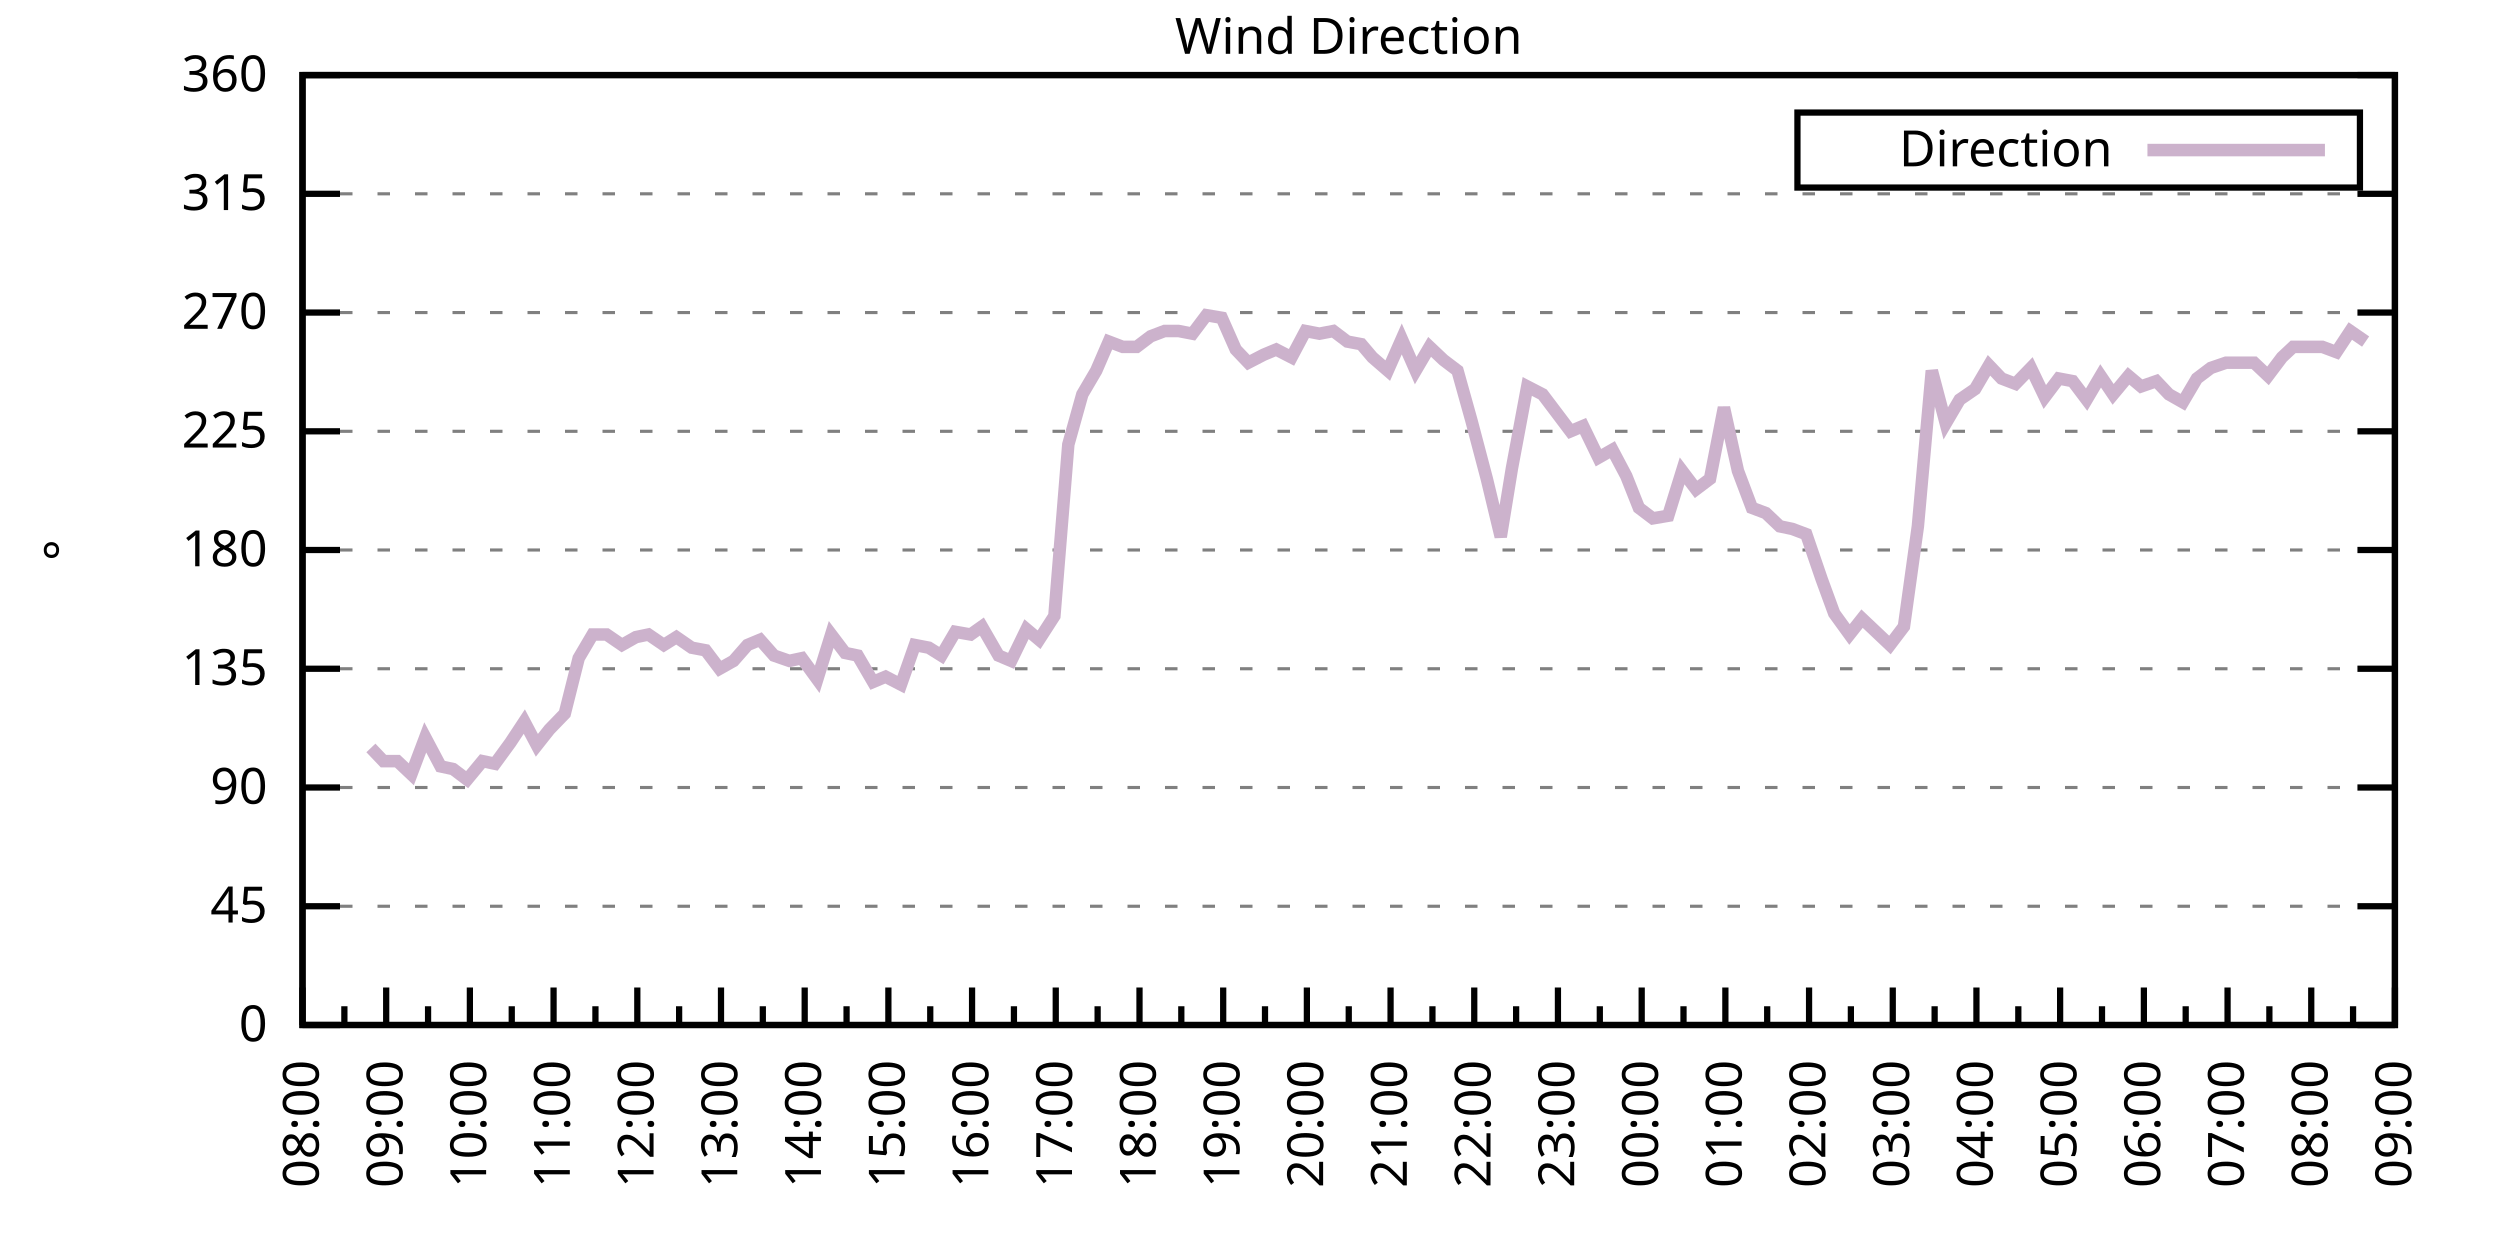
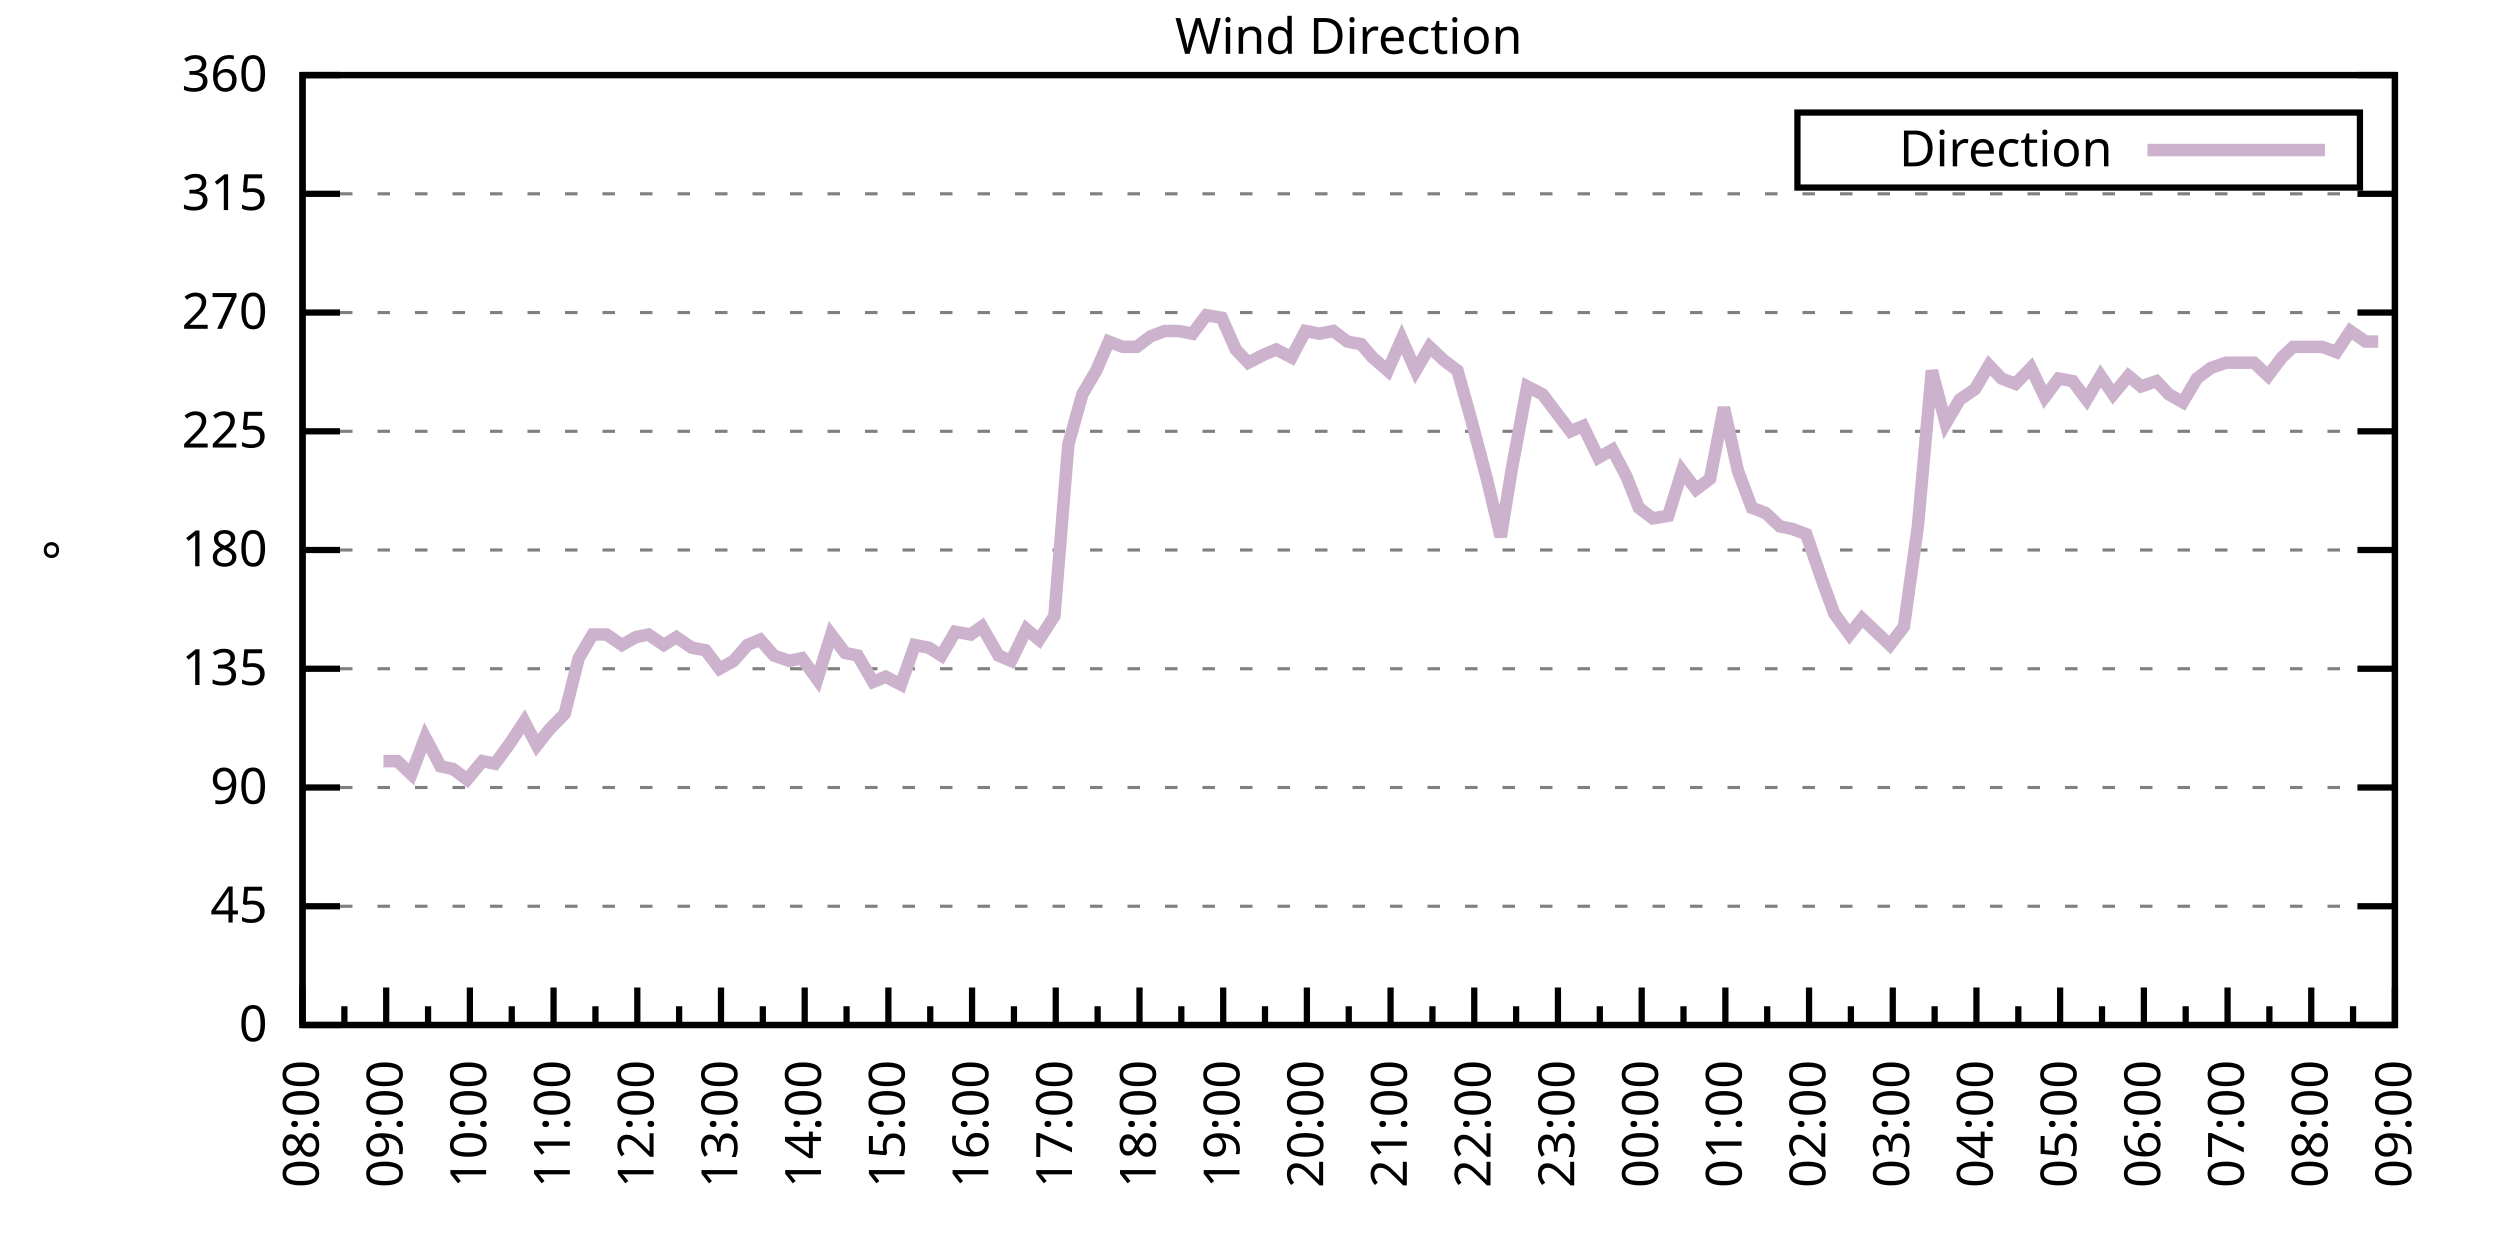
<svg xmlns="http://www.w3.org/2000/svg" xmlns:xlink="http://www.w3.org/1999/xlink" width="400" height="200" viewBox="0 0 400 200">
  <g id="gnuplot_canvas">
    <rect x="0" y="0" width="400" height="200" fill="none" />
    <defs>
      <circle id="gpDot" r="0.5" stroke-width="0.5" stroke="currentColor" />
      <path id="gpPt0" stroke-width="0.333" stroke="currentColor" d="M-1,0 h2 M0,-1 v2" />
      <path id="gpPt1" stroke-width="0.333" stroke="currentColor" d="M-1,-1 L1,1 M1,-1 L-1,1" />
      <path id="gpPt2" stroke-width="0.333" stroke="currentColor" d="M-1,0 L1,0 M0,-1 L0,1 M-1,-1 L1,1 M-1,1 L1,-1" />
      <rect id="gpPt3" stroke-width="0.333" stroke="currentColor" x="-1" y="-1" width="2" height="2" />
      <rect id="gpPt4" stroke-width="0.333" stroke="currentColor" fill="currentColor" x="-1" y="-1" width="2" height="2" />
      <circle id="gpPt5" stroke-width="0.333" stroke="currentColor" cx="0" cy="0" r="1" />
      <use xlink:href="#gpPt5" id="gpPt6" fill="currentColor" stroke="none" />
      <path id="gpPt7" stroke-width="0.333" stroke="currentColor" d="M0,-1.33 L-1.33,0.67 L1.33,0.67 z" />
      <use xlink:href="#gpPt7" id="gpPt8" fill="currentColor" stroke="none" />
      <use xlink:href="#gpPt7" id="gpPt9" stroke="currentColor" transform="rotate(180)" />
      <use xlink:href="#gpPt9" id="gpPt10" fill="currentColor" stroke="none" />
      <use xlink:href="#gpPt3" id="gpPt11" stroke="currentColor" transform="rotate(45)" />
      <use xlink:href="#gpPt11" id="gpPt12" fill="currentColor" stroke="none" />
      <path id="gpPt13" stroke-width="0.333" stroke="currentColor" d="M0,1.330 L1.265,0.411 L0.782,-1.067 L-0.782,-1.076 L-1.265,0.411 z" />
      <use xlink:href="#gpPt13" id="gpPt14" fill="currentColor" stroke="none" />
      <filter id="textbox" filterUnits="objectBoundingBox" x="0" y="0" height="1" width="1">
        <feFlood flood-color="white" flood-opacity="1" result="bgnd" />
        <feComposite in="SourceGraphic" in2="bgnd" operator="atop" />
      </filter>
      <filter id="greybox" filterUnits="objectBoundingBox" x="0" y="0" height="1" width="1">
        <feFlood flood-color="lightgrey" flood-opacity="1" result="grey" />
        <feComposite in="SourceGraphic" in2="grey" operator="atop" />
      </filter>
    </defs>
    <g fill="none" color="white" stroke="currentColor" stroke-width="1.00" stroke-linecap="butt" stroke-linejoin="miter">
</g>
    <g fill="none" color="black" stroke="currentColor" stroke-width="1.00" stroke-linecap="butt" stroke-linejoin="miter">
      <g stroke="none" shape-rendering="crispEdges">
        <polygon fill="rgb(255, 255, 255)" points="48.40,164.00 383.18,164.00 383.18,12.02 48.40,12.02 " />
      </g>
    </g>
    <g fill="none" color="black" stroke="currentColor" stroke-width="1.00" stroke-linecap="butt" stroke-linejoin="miter">
</g>
    <g fill="none" color="black" stroke="black" stroke-width="0.50" stroke-linecap="butt" stroke-linejoin="miter">
</g>
    <g fill="none" color="gray" stroke="currentColor" stroke-width="0.50" stroke-linecap="butt" stroke-linejoin="miter">
      <path stroke="gray" stroke-dasharray="2,4" class="gridline" d="M48.40,164.00 L383.19,164.00  " />
    </g>
    <g fill="none" color="gray" stroke="gray" stroke-width="1.00" stroke-linecap="butt" stroke-linejoin="miter">
</g>
    <g fill="none" color="black" stroke="currentColor" stroke-width="1.00" stroke-linecap="butt" stroke-linejoin="miter">
      <path stroke="black" d="M48.40,164.00 L54.40,164.00 M383.19,164.00 L377.19,164.00  " />
      <g transform="translate(42.80,166.60)" stroke="none" fill="black" font-family="Sans" font-size="8.00" text-anchor="end">
        <text>
          <tspan font-family="Sans"> 0</tspan>
        </text>
      </g>
    </g>
    <g fill="none" color="black" stroke="currentColor" stroke-width="1.00" stroke-linecap="butt" stroke-linejoin="miter">
</g>
    <g fill="none" color="black" stroke="black" stroke-width="0.50" stroke-linecap="butt" stroke-linejoin="miter">
</g>
    <g fill="none" color="gray" stroke="currentColor" stroke-width="0.50" stroke-linecap="butt" stroke-linejoin="miter">
      <path stroke="gray" stroke-dasharray="2,4" class="gridline" d="M48.40,145.00 L383.19,145.00  " />
    </g>
    <g fill="none" color="gray" stroke="gray" stroke-width="1.00" stroke-linecap="butt" stroke-linejoin="miter">
</g>
    <g fill="none" color="black" stroke="currentColor" stroke-width="1.00" stroke-linecap="butt" stroke-linejoin="miter">
      <path stroke="black" d="M48.40,145.00 L54.40,145.00 M383.19,145.00 L377.19,145.00  " />
      <g transform="translate(42.80,147.60)" stroke="none" fill="black" font-family="Sans" font-size="8.00" text-anchor="end">
        <text>
          <tspan font-family="Sans"> 45</tspan>
        </text>
      </g>
    </g>
    <g fill="none" color="black" stroke="currentColor" stroke-width="1.00" stroke-linecap="butt" stroke-linejoin="miter">
</g>
    <g fill="none" color="black" stroke="black" stroke-width="0.50" stroke-linecap="butt" stroke-linejoin="miter">
</g>
    <g fill="none" color="gray" stroke="currentColor" stroke-width="0.50" stroke-linecap="butt" stroke-linejoin="miter">
      <path stroke="gray" stroke-dasharray="2,4" class="gridline" d="M48.40,126.00 L383.19,126.00  " />
    </g>
    <g fill="none" color="gray" stroke="gray" stroke-width="1.00" stroke-linecap="butt" stroke-linejoin="miter">
</g>
    <g fill="none" color="black" stroke="currentColor" stroke-width="1.00" stroke-linecap="butt" stroke-linejoin="miter">
      <path stroke="black" d="M48.40,126.00 L54.40,126.00 M383.19,126.00 L377.19,126.00  " />
      <g transform="translate(42.80,128.60)" stroke="none" fill="black" font-family="Sans" font-size="8.00" text-anchor="end">
        <text>
          <tspan font-family="Sans"> 90</tspan>
        </text>
      </g>
    </g>
    <g fill="none" color="black" stroke="currentColor" stroke-width="1.00" stroke-linecap="butt" stroke-linejoin="miter">
</g>
    <g fill="none" color="black" stroke="black" stroke-width="0.50" stroke-linecap="butt" stroke-linejoin="miter">
</g>
    <g fill="none" color="gray" stroke="currentColor" stroke-width="0.50" stroke-linecap="butt" stroke-linejoin="miter">
      <path stroke="gray" stroke-dasharray="2,4" class="gridline" d="M48.40,107.00 L383.19,107.00  " />
    </g>
    <g fill="none" color="gray" stroke="gray" stroke-width="1.00" stroke-linecap="butt" stroke-linejoin="miter">
</g>
    <g fill="none" color="black" stroke="currentColor" stroke-width="1.00" stroke-linecap="butt" stroke-linejoin="miter">
      <path stroke="black" d="M48.40,107.00 L54.40,107.00 M383.19,107.00 L377.19,107.00  " />
      <g transform="translate(42.80,109.60)" stroke="none" fill="black" font-family="Sans" font-size="8.00" text-anchor="end">
        <text>
          <tspan font-family="Sans"> 135</tspan>
        </text>
      </g>
    </g>
    <g fill="none" color="black" stroke="currentColor" stroke-width="1.00" stroke-linecap="butt" stroke-linejoin="miter">
</g>
    <g fill="none" color="black" stroke="black" stroke-width="0.50" stroke-linecap="butt" stroke-linejoin="miter">
</g>
    <g fill="none" color="gray" stroke="currentColor" stroke-width="0.50" stroke-linecap="butt" stroke-linejoin="miter">
      <path stroke="gray" stroke-dasharray="2,4" class="gridline" d="M48.40,88.00 L383.19,88.00  " />
    </g>
    <g fill="none" color="gray" stroke="gray" stroke-width="1.00" stroke-linecap="butt" stroke-linejoin="miter">
</g>
    <g fill="none" color="black" stroke="currentColor" stroke-width="1.00" stroke-linecap="butt" stroke-linejoin="miter">
      <path stroke="black" d="M48.40,88.00 L54.40,88.00 M383.19,88.00 L377.19,88.00  " />
      <g transform="translate(42.80,90.60)" stroke="none" fill="black" font-family="Sans" font-size="8.00" text-anchor="end">
        <text>
          <tspan font-family="Sans"> 180</tspan>
        </text>
      </g>
    </g>
    <g fill="none" color="black" stroke="currentColor" stroke-width="1.00" stroke-linecap="butt" stroke-linejoin="miter">
</g>
    <g fill="none" color="black" stroke="black" stroke-width="0.50" stroke-linecap="butt" stroke-linejoin="miter">
</g>
    <g fill="none" color="gray" stroke="currentColor" stroke-width="0.50" stroke-linecap="butt" stroke-linejoin="miter">
      <path stroke="gray" stroke-dasharray="2,4" class="gridline" d="M48.40,69.01 L383.19,69.01  " />
    </g>
    <g fill="none" color="gray" stroke="gray" stroke-width="1.00" stroke-linecap="butt" stroke-linejoin="miter">
</g>
    <g fill="none" color="black" stroke="currentColor" stroke-width="1.00" stroke-linecap="butt" stroke-linejoin="miter">
      <path stroke="black" d="M48.40,69.01 L54.40,69.01 M383.19,69.01 L377.19,69.01  " />
      <g transform="translate(42.80,71.61)" stroke="none" fill="black" font-family="Sans" font-size="8.00" text-anchor="end">
        <text>
          <tspan font-family="Sans"> 225</tspan>
        </text>
      </g>
    </g>
    <g fill="none" color="black" stroke="currentColor" stroke-width="1.00" stroke-linecap="butt" stroke-linejoin="miter">
</g>
    <g fill="none" color="black" stroke="black" stroke-width="0.50" stroke-linecap="butt" stroke-linejoin="miter">
</g>
    <g fill="none" color="gray" stroke="currentColor" stroke-width="0.50" stroke-linecap="butt" stroke-linejoin="miter">
      <path stroke="gray" stroke-dasharray="2,4" class="gridline" d="M48.40,50.01 L383.19,50.01  " />
    </g>
    <g fill="none" color="gray" stroke="gray" stroke-width="1.00" stroke-linecap="butt" stroke-linejoin="miter">
</g>
    <g fill="none" color="black" stroke="currentColor" stroke-width="1.00" stroke-linecap="butt" stroke-linejoin="miter">
      <path stroke="black" d="M48.40,50.01 L54.40,50.01 M383.19,50.01 L377.19,50.01  " />
      <g transform="translate(42.80,52.61)" stroke="none" fill="black" font-family="Sans" font-size="8.00" text-anchor="end">
        <text>
          <tspan font-family="Sans"> 270</tspan>
        </text>
      </g>
    </g>
    <g fill="none" color="black" stroke="currentColor" stroke-width="1.00" stroke-linecap="butt" stroke-linejoin="miter">
</g>
    <g fill="none" color="black" stroke="black" stroke-width="0.50" stroke-linecap="butt" stroke-linejoin="miter">
</g>
    <g fill="none" color="gray" stroke="currentColor" stroke-width="0.50" stroke-linecap="butt" stroke-linejoin="miter">
      <path stroke="gray" stroke-dasharray="2,4" class="gridline" d="M48.40,31.01 L383.19,31.01  " />
    </g>
    <g fill="none" color="gray" stroke="gray" stroke-width="1.00" stroke-linecap="butt" stroke-linejoin="miter">
</g>
    <g fill="none" color="black" stroke="currentColor" stroke-width="1.00" stroke-linecap="butt" stroke-linejoin="miter">
      <path stroke="black" d="M48.40,31.01 L54.40,31.01 M383.19,31.01 L377.19,31.01  " />
      <g transform="translate(42.80,33.61)" stroke="none" fill="black" font-family="Sans" font-size="8.00" text-anchor="end">
        <text>
          <tspan font-family="Sans"> 315</tspan>
        </text>
      </g>
    </g>
    <g fill="none" color="black" stroke="currentColor" stroke-width="1.00" stroke-linecap="butt" stroke-linejoin="miter">
</g>
    <g fill="none" color="black" stroke="black" stroke-width="0.50" stroke-linecap="butt" stroke-linejoin="miter">
</g>
    <g fill="none" color="gray" stroke="currentColor" stroke-width="0.50" stroke-linecap="butt" stroke-linejoin="miter">
      <path stroke="gray" stroke-dasharray="2,4" class="gridline" d="M48.40,12.01 L383.19,12.01  " />
    </g>
    <g fill="none" color="gray" stroke="gray" stroke-width="1.00" stroke-linecap="butt" stroke-linejoin="miter">
</g>
    <g fill="none" color="black" stroke="currentColor" stroke-width="1.00" stroke-linecap="butt" stroke-linejoin="miter">
      <path stroke="black" d="M48.40,12.01 L54.40,12.01 M383.19,12.01 L377.19,12.01  " />
      <g transform="translate(42.80,14.61)" stroke="none" fill="black" font-family="Sans" font-size="8.00" text-anchor="end">
        <text>
          <tspan font-family="Sans"> 360</tspan>
        </text>
      </g>
    </g>
    <g fill="none" color="black" stroke="currentColor" stroke-width="1.00" stroke-linecap="butt" stroke-linejoin="miter">
      <path stroke="black" d="M48.40,164.00 L48.40,158.00  " />
      <g transform="translate(51.00,169.60) rotate(270)" stroke="none" fill="black" font-family="Sans" font-size="8.00" text-anchor="end">
        <text>
          <tspan font-family="Sans">08:00</tspan>
        </text>
      </g>
    </g>
    <g fill="none" color="black" stroke="currentColor" stroke-width="1.00" stroke-linecap="butt" stroke-linejoin="miter">
      <path stroke="black" d="M55.10,164.00 L55.10,161.00 M61.79,164.00 L61.79,158.00  " />
      <g transform="translate(64.39,169.60) rotate(270)" stroke="none" fill="black" font-family="Sans" font-size="8.00" text-anchor="end">
        <text>
          <tspan font-family="Sans">09:00</tspan>
        </text>
      </g>
    </g>
    <g fill="none" color="black" stroke="currentColor" stroke-width="1.00" stroke-linecap="butt" stroke-linejoin="miter">
      <path stroke="black" d="M68.49,164.00 L68.49,161.00 M75.18,164.00 L75.18,158.00  " />
      <g transform="translate(77.78,169.60) rotate(270)" stroke="none" fill="black" font-family="Sans" font-size="8.00" text-anchor="end">
        <text>
          <tspan font-family="Sans">10:00</tspan>
        </text>
      </g>
    </g>
    <g fill="none" color="black" stroke="currentColor" stroke-width="1.00" stroke-linecap="butt" stroke-linejoin="miter">
      <path stroke="black" d="M81.88,164.00 L81.88,161.00 M88.57,164.00 L88.57,158.00  " />
      <g transform="translate(91.17,169.60) rotate(270)" stroke="none" fill="black" font-family="Sans" font-size="8.00" text-anchor="end">
        <text>
          <tspan font-family="Sans">11:00</tspan>
        </text>
      </g>
    </g>
    <g fill="none" color="black" stroke="currentColor" stroke-width="1.00" stroke-linecap="butt" stroke-linejoin="miter">
      <path stroke="black" d="M95.27,164.00 L95.27,161.00 M101.97,164.00 L101.97,158.00  " />
      <g transform="translate(104.57,169.60) rotate(270)" stroke="none" fill="black" font-family="Sans" font-size="8.00" text-anchor="end">
        <text>
          <tspan font-family="Sans">12:00</tspan>
        </text>
      </g>
    </g>
    <g fill="none" color="black" stroke="currentColor" stroke-width="1.00" stroke-linecap="butt" stroke-linejoin="miter">
      <path stroke="black" d="M108.66,164.00 L108.66,161.00 M115.36,164.00 L115.36,158.00  " />
      <g transform="translate(117.96,169.60) rotate(270)" stroke="none" fill="black" font-family="Sans" font-size="8.00" text-anchor="end">
        <text>
          <tspan font-family="Sans">13:00</tspan>
        </text>
      </g>
    </g>
    <g fill="none" color="black" stroke="currentColor" stroke-width="1.00" stroke-linecap="butt" stroke-linejoin="miter">
      <path stroke="black" d="M122.05,164.00 L122.05,161.00 M128.75,164.00 L128.75,158.00  " />
      <g transform="translate(131.35,169.60) rotate(270)" stroke="none" fill="black" font-family="Sans" font-size="8.00" text-anchor="end">
        <text>
          <tspan font-family="Sans">14:00</tspan>
        </text>
      </g>
    </g>
    <g fill="none" color="black" stroke="currentColor" stroke-width="1.00" stroke-linecap="butt" stroke-linejoin="miter">
      <path stroke="black" d="M135.45,164.00 L135.45,161.00 M142.14,164.00 L142.14,158.00  " />
      <g transform="translate(144.74,169.60) rotate(270)" stroke="none" fill="black" font-family="Sans" font-size="8.00" text-anchor="end">
        <text>
          <tspan font-family="Sans">15:00</tspan>
        </text>
      </g>
    </g>
    <g fill="none" color="black" stroke="currentColor" stroke-width="1.00" stroke-linecap="butt" stroke-linejoin="miter">
      <path stroke="black" d="M148.84,164.00 L148.84,161.00 M155.53,164.00 L155.53,158.00  " />
      <g transform="translate(158.13,169.60) rotate(270)" stroke="none" fill="black" font-family="Sans" font-size="8.00" text-anchor="end">
        <text>
          <tspan font-family="Sans">16:00</tspan>
        </text>
      </g>
    </g>
    <g fill="none" color="black" stroke="currentColor" stroke-width="1.00" stroke-linecap="butt" stroke-linejoin="miter">
      <path stroke="black" d="M162.23,164.00 L162.23,161.00 M168.92,164.00 L168.92,158.00  " />
      <g transform="translate(171.52,169.60) rotate(270)" stroke="none" fill="black" font-family="Sans" font-size="8.00" text-anchor="end">
        <text>
          <tspan font-family="Sans">17:00</tspan>
        </text>
      </g>
    </g>
    <g fill="none" color="black" stroke="currentColor" stroke-width="1.00" stroke-linecap="butt" stroke-linejoin="miter">
      <path stroke="black" d="M175.62,164.00 L175.62,161.00 M182.32,164.00 L182.32,158.00  " />
      <g transform="translate(184.92,169.60) rotate(270)" stroke="none" fill="black" font-family="Sans" font-size="8.00" text-anchor="end">
        <text>
          <tspan font-family="Sans">18:00</tspan>
        </text>
      </g>
    </g>
    <g fill="none" color="black" stroke="currentColor" stroke-width="1.00" stroke-linecap="butt" stroke-linejoin="miter">
      <path stroke="black" d="M189.01,164.00 L189.01,161.00 M195.71,164.00 L195.71,158.00  " />
      <g transform="translate(198.31,169.60) rotate(270)" stroke="none" fill="black" font-family="Sans" font-size="8.00" text-anchor="end">
        <text>
          <tspan font-family="Sans">19:00</tspan>
        </text>
      </g>
    </g>
    <g fill="none" color="black" stroke="currentColor" stroke-width="1.00" stroke-linecap="butt" stroke-linejoin="miter">
      <path stroke="black" d="M202.40,164.00 L202.40,161.00 M209.10,164.00 L209.10,158.00  " />
      <g transform="translate(211.70,169.60) rotate(270)" stroke="none" fill="black" font-family="Sans" font-size="8.00" text-anchor="end">
        <text>
          <tspan font-family="Sans">20:00</tspan>
        </text>
      </g>
    </g>
    <g fill="none" color="black" stroke="currentColor" stroke-width="1.00" stroke-linecap="butt" stroke-linejoin="miter">
      <path stroke="black" d="M215.80,164.00 L215.80,161.00 M222.49,164.00 L222.49,158.00  " />
      <g transform="translate(225.09,169.60) rotate(270)" stroke="none" fill="black" font-family="Sans" font-size="8.00" text-anchor="end">
        <text>
          <tspan font-family="Sans">21:00</tspan>
        </text>
      </g>
    </g>
    <g fill="none" color="black" stroke="currentColor" stroke-width="1.00" stroke-linecap="butt" stroke-linejoin="miter">
      <path stroke="black" d="M229.19,164.00 L229.19,161.00 M235.88,164.00 L235.88,158.00  " />
      <g transform="translate(238.48,169.60) rotate(270)" stroke="none" fill="black" font-family="Sans" font-size="8.00" text-anchor="end">
        <text>
          <tspan font-family="Sans">22:00</tspan>
        </text>
      </g>
    </g>
    <g fill="none" color="black" stroke="currentColor" stroke-width="1.00" stroke-linecap="butt" stroke-linejoin="miter">
      <path stroke="black" d="M242.58,164.00 L242.58,161.00 M249.27,164.00 L249.27,158.00  " />
      <g transform="translate(251.87,169.60) rotate(270)" stroke="none" fill="black" font-family="Sans" font-size="8.00" text-anchor="end">
        <text>
          <tspan font-family="Sans">23:00</tspan>
        </text>
      </g>
    </g>
    <g fill="none" color="black" stroke="currentColor" stroke-width="1.00" stroke-linecap="butt" stroke-linejoin="miter">
      <path stroke="black" d="M255.97,164.00 L255.97,161.00 M262.67,164.00 L262.67,158.00  " />
      <g transform="translate(265.27,169.60) rotate(270)" stroke="none" fill="black" font-family="Sans" font-size="8.00" text-anchor="end">
        <text>
          <tspan font-family="Sans">00:00</tspan>
        </text>
      </g>
    </g>
    <g fill="none" color="black" stroke="currentColor" stroke-width="1.00" stroke-linecap="butt" stroke-linejoin="miter">
      <path stroke="black" d="M269.36,164.00 L269.36,161.00 M276.06,164.00 L276.06,158.00  " />
      <g transform="translate(278.66,169.60) rotate(270)" stroke="none" fill="black" font-family="Sans" font-size="8.00" text-anchor="end">
        <text>
          <tspan font-family="Sans">01:00</tspan>
        </text>
      </g>
    </g>
    <g fill="none" color="black" stroke="currentColor" stroke-width="1.00" stroke-linecap="butt" stroke-linejoin="miter">
      <path stroke="black" d="M282.75,164.00 L282.75,161.00 M289.45,164.00 L289.45,158.00  " />
      <g transform="translate(292.05,169.60) rotate(270)" stroke="none" fill="black" font-family="Sans" font-size="8.00" text-anchor="end">
        <text>
          <tspan font-family="Sans">02:00</tspan>
        </text>
      </g>
    </g>
    <g fill="none" color="black" stroke="currentColor" stroke-width="1.00" stroke-linecap="butt" stroke-linejoin="miter">
      <path stroke="black" d="M296.14,164.00 L296.14,161.00 M302.84,164.00 L302.84,158.00  " />
      <g transform="translate(305.44,169.60) rotate(270)" stroke="none" fill="black" font-family="Sans" font-size="8.00" text-anchor="end">
        <text>
          <tspan font-family="Sans">03:00</tspan>
        </text>
      </g>
    </g>
    <g fill="none" color="black" stroke="currentColor" stroke-width="1.00" stroke-linecap="butt" stroke-linejoin="miter">
      <path stroke="black" d="M309.54,164.00 L309.54,161.00 M316.23,164.00 L316.23,158.00  " />
      <g transform="translate(318.83,169.60) rotate(270)" stroke="none" fill="black" font-family="Sans" font-size="8.00" text-anchor="end">
        <text>
          <tspan font-family="Sans">04:00</tspan>
        </text>
      </g>
    </g>
    <g fill="none" color="black" stroke="currentColor" stroke-width="1.00" stroke-linecap="butt" stroke-linejoin="miter">
      <path stroke="black" d="M322.93,164.00 L322.93,161.00 M329.62,164.00 L329.62,158.00  " />
      <g transform="translate(332.22,169.60) rotate(270)" stroke="none" fill="black" font-family="Sans" font-size="8.00" text-anchor="end">
        <text>
          <tspan font-family="Sans">05:00</tspan>
        </text>
      </g>
    </g>
    <g fill="none" color="black" stroke="currentColor" stroke-width="1.00" stroke-linecap="butt" stroke-linejoin="miter">
      <path stroke="black" d="M336.32,164.00 L336.32,161.00 M343.02,164.00 L343.02,158.00  " />
      <g transform="translate(345.62,169.60) rotate(270)" stroke="none" fill="black" font-family="Sans" font-size="8.00" text-anchor="end">
        <text>
          <tspan font-family="Sans">06:00</tspan>
        </text>
      </g>
    </g>
    <g fill="none" color="black" stroke="currentColor" stroke-width="1.00" stroke-linecap="butt" stroke-linejoin="miter">
      <path stroke="black" d="M349.71,164.00 L349.71,161.00 M356.41,164.00 L356.41,158.00  " />
      <g transform="translate(359.01,169.60) rotate(270)" stroke="none" fill="black" font-family="Sans" font-size="8.00" text-anchor="end">
        <text>
          <tspan font-family="Sans">07:00</tspan>
        </text>
      </g>
    </g>
    <g fill="none" color="black" stroke="currentColor" stroke-width="1.00" stroke-linecap="butt" stroke-linejoin="miter">
      <path stroke="black" d="M363.10,164.00 L363.10,161.00 M369.80,164.00 L369.80,158.00  " />
      <g transform="translate(372.40,169.60) rotate(270)" stroke="none" fill="black" font-family="Sans" font-size="8.00" text-anchor="end">
        <text>
          <tspan font-family="Sans">08:00</tspan>
        </text>
      </g>
    </g>
    <g fill="none" color="black" stroke="currentColor" stroke-width="1.00" stroke-linecap="butt" stroke-linejoin="miter">
      <path stroke="black" d="M376.49,164.00 L376.49,161.00 M383.19,164.00 L383.19,158.00  " />
      <g transform="translate(385.79,169.60) rotate(270)" stroke="none" fill="black" font-family="Sans" font-size="8.00" text-anchor="end">
        <text>
          <tspan font-family="Sans">09:00</tspan>
        </text>
      </g>
    </g>
    <g fill="none" color="black" stroke="currentColor" stroke-width="1.00" stroke-linecap="butt" stroke-linejoin="miter">
</g>
    <g fill="none" color="black" stroke="currentColor" stroke-width="1.00" stroke-linecap="butt" stroke-linejoin="miter">
      <path stroke="black" d="M48.40,12.01 L48.40,164.00 L383.19,164.00 L383.19,12.01 L48.40,12.01 Z  " />
    </g>
    <g fill="none" color="black" stroke="currentColor" stroke-width="1.00" stroke-linecap="butt" stroke-linejoin="miter">
      <g transform="translate(12.80,88.01) rotate(270)" stroke="none" fill="black" font-family="Sans" font-size="8.00" text-anchor="middle">
        <text>
          <tspan font-family="Sans">°</tspan>
        </text>
      </g>
    </g>
    <g fill="none" color="black" stroke="currentColor" stroke-width="1.00" stroke-linecap="butt" stroke-linejoin="miter">
</g>
    <g fill="none" color="black" stroke="currentColor" stroke-width="1.00" stroke-linecap="butt" stroke-linejoin="miter">
      <path stroke="black" d="M287.59,30.01 L287.59,18.01 L377.59,18.01 L377.59,30.01 L287.59,30.01 Z  " />
    </g>
    <g id="Wind_direction_plot_1">
      <g fill="none" color="white" stroke="black" stroke-width="2.00" stroke-linecap="butt" stroke-linejoin="miter">
</g>
      <g fill="none" color="black" stroke="currentColor" stroke-width="2.00" stroke-linecap="butt" stroke-linejoin="miter">
        <g transform="translate(337.99,26.61)" stroke="none" fill="black" font-family="Sans" font-size="8.00" text-anchor="end">
          <text>
            <tspan font-family="Sans">Direction</tspan>
          </text>
        </g>
      </g>
      <g fill="none" color="black" stroke="currentColor" stroke-width="2.00" stroke-linecap="butt" stroke-linejoin="miter">
-         <path stroke="rgb(204, 178, 204)" d="M343.59,24.01 L371.99,24.01 M59.34,119.67 L61.35,121.78 L63.58,121.78 L65.81,123.89 L68.04,117.98 L70.50,122.62   L72.50,123.05 L74.74,124.74 L77.19,121.78 L79.20,122.20 L81.66,118.83 L83.89,115.45 L85.90,119.25 L87.91,116.71   L90.36,114.18 L92.59,105.31 L94.82,101.52 L97.06,101.52 L99.51,103.20 L101.74,101.94 L103.75,101.52 L106.21,103.20   L108.22,101.94 L110.67,103.63 L112.90,104.05 L115.13,107.00 L117.37,105.74 L119.60,103.20 L121.61,102.36 L123.84,104.89   L126.29,105.74 L128.30,105.31 L130.76,108.69 L132.99,101.52 L135.22,104.47 L137.23,104.89 L139.69,109.11 L141.69,108.27   L144.15,109.54 L146.38,103.20 L148.61,103.63 L150.62,104.89 L152.85,101.09 L155.31,101.52 L157.10,100.25 L159.77,104.89   L161.78,105.74 L164.24,100.67 L166.25,102.36 L168.70,98.56 L170.93,71.12 L173.17,63.10 L175.40,59.30 L177.41,54.65   L179.64,55.50 L181.87,55.50 L184.10,53.81 L186.33,52.96 L188.57,52.96 L190.80,53.39 L193.03,50.43 L195.48,50.85   L197.72,55.92 L199.73,58.03 L202.18,56.76 L204.19,55.92 L206.64,57.18 L208.88,52.96 L211.11,53.39 L213.34,52.96   L215.57,54.65 L217.80,55.07 L219.59,57.18 L222.04,59.30 L224.28,54.23 L226.51,59.30 L228.74,55.50 L230.97,57.61   L233.20,59.30 L235.44,67.32 L237.89,76.61 L240.12,85.89 L241.91,74.92 L244.36,61.83 L246.82,63.10 L249.05,66.05   L251.28,69.01 L253.29,68.16 L255.75,73.23 L257.98,71.96 L260.21,76.18 L262.22,81.25 L264.45,82.94 L266.91,82.52   L269.14,75.34 L271.37,78.29 L273.60,76.61 L275.83,65.21 L278.07,75.34 L280.30,81.25 L282.53,82.09 L284.76,84.21   L286.77,84.63 L289.00,85.47 L291.46,92.65 L293.47,98.14 L295.92,101.52 L297.93,98.98 L300.16,101.09 L302.39,103.20   L304.63,100.25 L306.86,84.21 L309.09,59.30 L311.32,67.74 L313.55,63.94 L316.01,62.25 L318.24,58.45 L320.25,60.56   L322.48,61.41 L324.94,58.87 L327.17,63.52 L329.40,60.56 L331.63,60.98 L333.86,63.94 L336.10,60.14 L338.10,63.10   L340.56,60.14 L342.57,61.83 L345.02,60.98 L347.03,63.10 L349.26,64.36 L351.50,60.56 L353.73,58.87 L356.18,58.03   L358.42,58.03 L360.65,58.03 L362.88,60.14 L365.11,57.18 L366.90,55.50 L371.58,55.50 L373.82,56.34 L376.05,52.96   L378.50,54.65  " />
+         <path stroke="rgb(204, 178, 204)" d="M343.59,24.01 L371.99,24.01 M61.35,121.78 L63.58,121.78 L65.81,123.89 L68.04,117.98 L70.50,122.62 L72.50,123.05   L74.74,124.74 L77.19,121.78 L79.20,122.20 L81.66,118.83 L83.89,115.45 L85.90,119.25 L87.91,116.71 L90.36,114.18   L92.59,105.31 L94.82,101.52 L97.06,101.52 L99.51,103.20 L101.74,101.94 L103.75,101.52 L106.21,103.20 L108.22,101.94   L110.67,103.63 L112.90,104.05 L115.13,107.00 L117.37,105.74 L119.60,103.20 L121.61,102.36 L123.84,104.89 L126.29,105.74   L128.30,105.31 L130.76,108.69 L132.99,101.52 L135.22,104.47 L137.23,104.89 L139.69,109.11 L141.69,108.27 L144.15,109.54   L146.38,103.20 L148.61,103.63 L150.62,104.89 L152.85,101.09 L155.31,101.52 L157.10,100.25 L159.77,104.89 L161.78,105.74   L164.24,100.67 L166.25,102.36 L168.70,98.56 L170.93,71.12 L173.17,63.10 L175.40,59.30 L177.41,54.65 L179.64,55.50   L181.87,55.50 L184.10,53.81 L186.33,52.96 L188.57,52.96 L190.80,53.39 L193.03,50.43 L195.48,50.85 L197.72,55.92   L199.73,58.03 L202.18,56.76 L204.19,55.92 L206.64,57.18 L208.88,52.96 L211.11,53.39 L213.34,52.96 L215.57,54.65   L217.80,55.07 L219.59,57.18 L222.04,59.30 L224.28,54.23 L226.51,59.30 L228.74,55.50 L230.97,57.61 L233.20,59.30   L235.44,67.32 L237.89,76.61 L240.12,85.89 L241.91,74.92 L244.36,61.83 L246.82,63.10 L249.05,66.05 L251.28,69.01   L253.29,68.16 L255.75,73.23 L257.98,71.96 L260.21,76.18 L262.22,81.25 L264.45,82.94 L266.91,82.52 L269.14,75.34   L271.37,78.29 L273.60,76.61 L275.83,65.21 L278.07,75.34 L280.30,81.25 L282.53,82.09 L284.76,84.21 L286.77,84.63   L289.00,85.47 L291.46,92.65 L293.47,98.14 L295.92,101.52 L297.93,98.98 L300.16,101.09 L302.39,103.20 L304.63,100.25   L306.86,84.21 L309.09,59.30 L311.32,67.74 L313.55,63.94 L316.01,62.25 L318.24,58.45 L320.25,60.56 L322.48,61.41   L324.94,58.87 L327.17,63.52 L329.40,60.56 L331.63,60.98 L333.86,63.94 L336.10,60.14 L338.10,63.10 L340.56,60.14   L342.57,61.83 L345.02,60.98 L347.03,63.10 L349.26,64.36 L351.50,60.56 L353.73,58.87 L356.18,58.03 L358.42,58.03   L360.65,58.03 L362.88,60.14 L365.11,57.18 L366.90,55.50 L371.58,55.50 L373.82,56.34 L376.05,52.96 L378.50,54.65   L380.51,54.65  " />
      </g>
    </g>
    <g fill="none" color="black" stroke="currentColor" stroke-width="2.00" stroke-linecap="butt" stroke-linejoin="miter">
</g>
    <g fill="none" color="black" stroke="black" stroke-width="1.00" stroke-linecap="butt" stroke-linejoin="miter">
</g>
    <g fill="none" color="black" stroke="currentColor" stroke-width="1.00" stroke-linecap="butt" stroke-linejoin="miter">
      <path stroke="black" d="M48.40,12.01 L48.40,164.00 L383.19,164.00 L383.19,12.01 L48.40,12.01 Z  " />
    </g>
    <g fill="none" color="black" stroke="currentColor" stroke-width="1.00" stroke-linecap="butt" stroke-linejoin="miter">
      <g transform="translate(215.79,8.61)" stroke="none" fill="black" font-family="Sans" font-size="8.00" text-anchor="middle">
        <text>
          <tspan font-family="Sans">Wind Direction</tspan>
        </text>
      </g>
    </g>
    <g fill="none" color="black" stroke="currentColor" stroke-width="1.00" stroke-linecap="butt" stroke-linejoin="miter">
</g>
  </g>
</svg>
